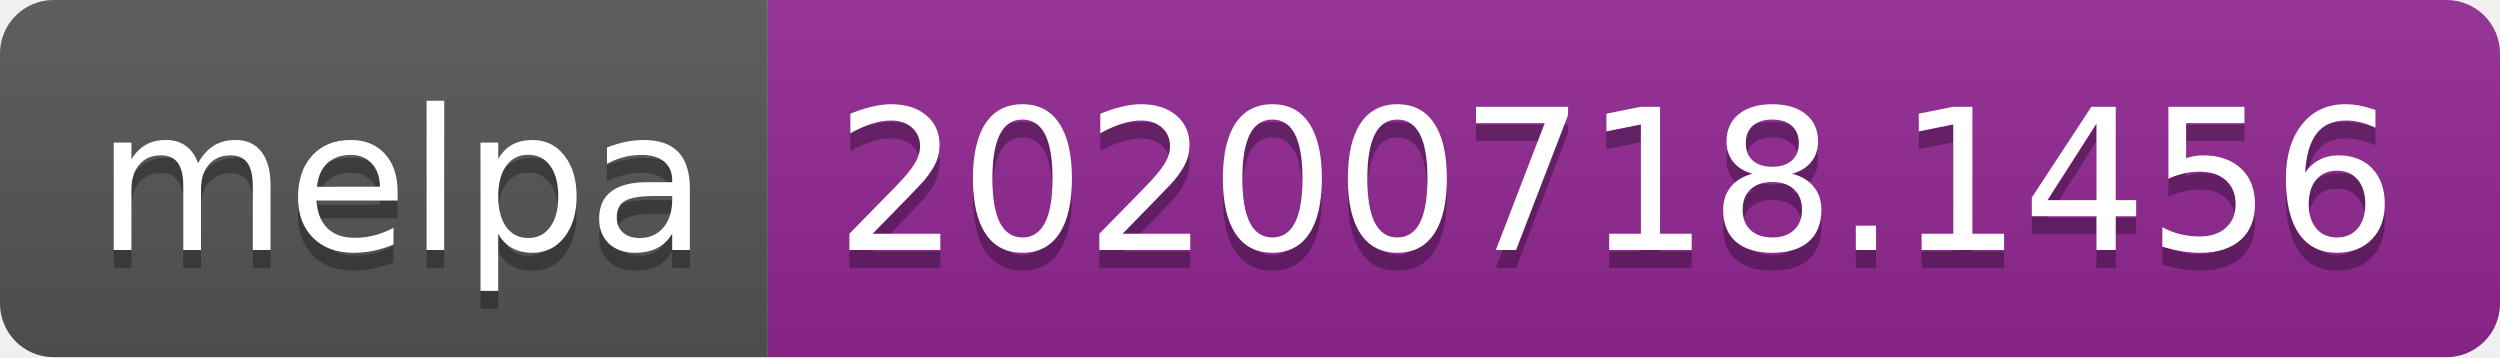
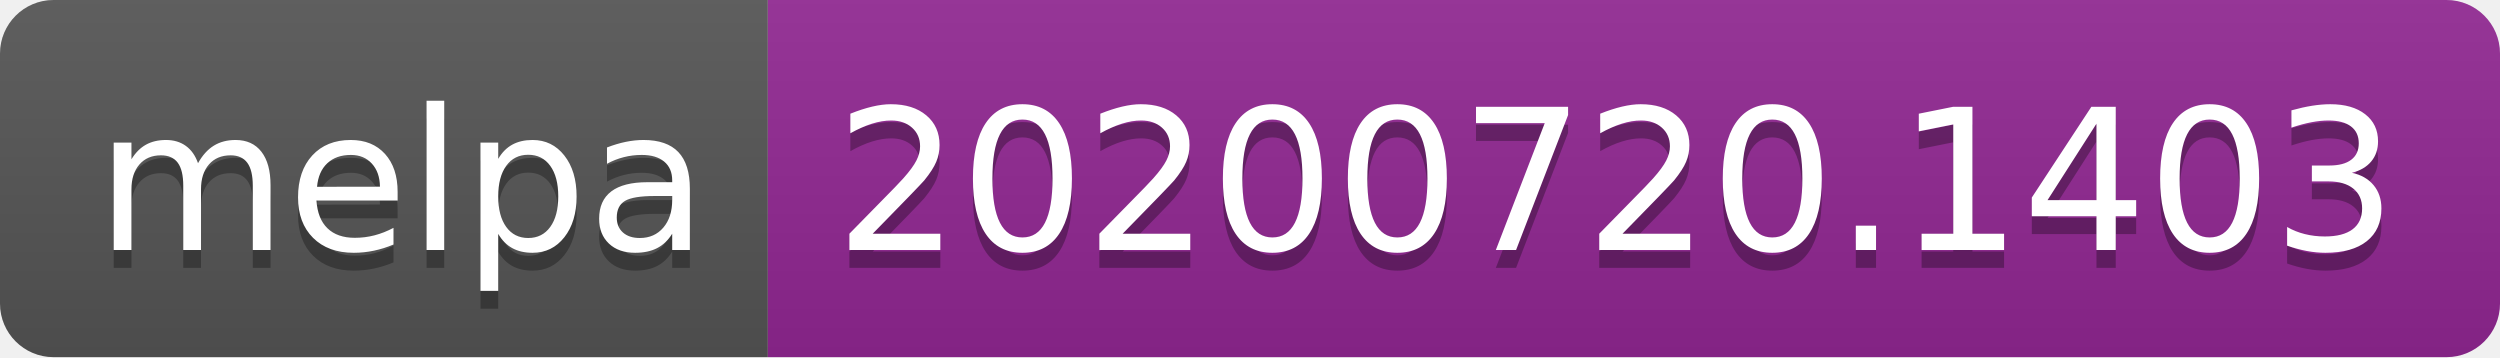
- <svg xmlns="http://www.w3.org/2000/svg" width="140" height="20" role="img" aria-label="melpa: 20200718.1456">
+ <svg xmlns="http://www.w3.org/2000/svg" width="140" height="20" role="img" aria-label="melpa: 20200720.1403">
  <linearGradient id="s" x2="0" y2="100%">
    <stop offset="0" stop-color="#bbb" stop-opacity=".1" />
    <stop offset="1" stop-opacity=".1" />
  </linearGradient>
  <clipPath id="r">
    <rect width="140" height="20" rx="3" fill="#fff" />
  </clipPath>
  <g clip-path="url(#r)">
    <rect width="43" height="20" fill="#555" />
    <rect x="43" width="97" height="20" fill="#922793" />
    <rect width="140" height="20" fill="url(#s)" />
  </g>
  <g fill="#fff" text-anchor="middle" font-family="Verdana,Geneva,DejaVu Sans,sans-serif" text-rendering="geometricPrecision" font-size="110">
    <text aria-hidden="true" x="225" y="150" fill="#010101" fill-opacity=".3" transform="scale(.1)" textLength="330">melpa</text>
    <text x="225" y="140" transform="scale(.1)" fill="#fff" textLength="330">melpa</text>
-     <text aria-hidden="true" x="905" y="150" fill="#010101" fill-opacity=".3" transform="scale(.1)" textLength="870">20200718.1456</text>
-     <text x="905" y="140" transform="scale(.1)" fill="#fff" textLength="870">20200718.1456</text>
+     <text aria-hidden="true" x="905" y="150" fill="#010101" fill-opacity=".3" transform="scale(.1)" textLength="870">20200720.1403</text>
+     <text x="905" y="140" transform="scale(.1)" fill="#fff" textLength="870">20200720.1403</text>
  </g>
</svg>
